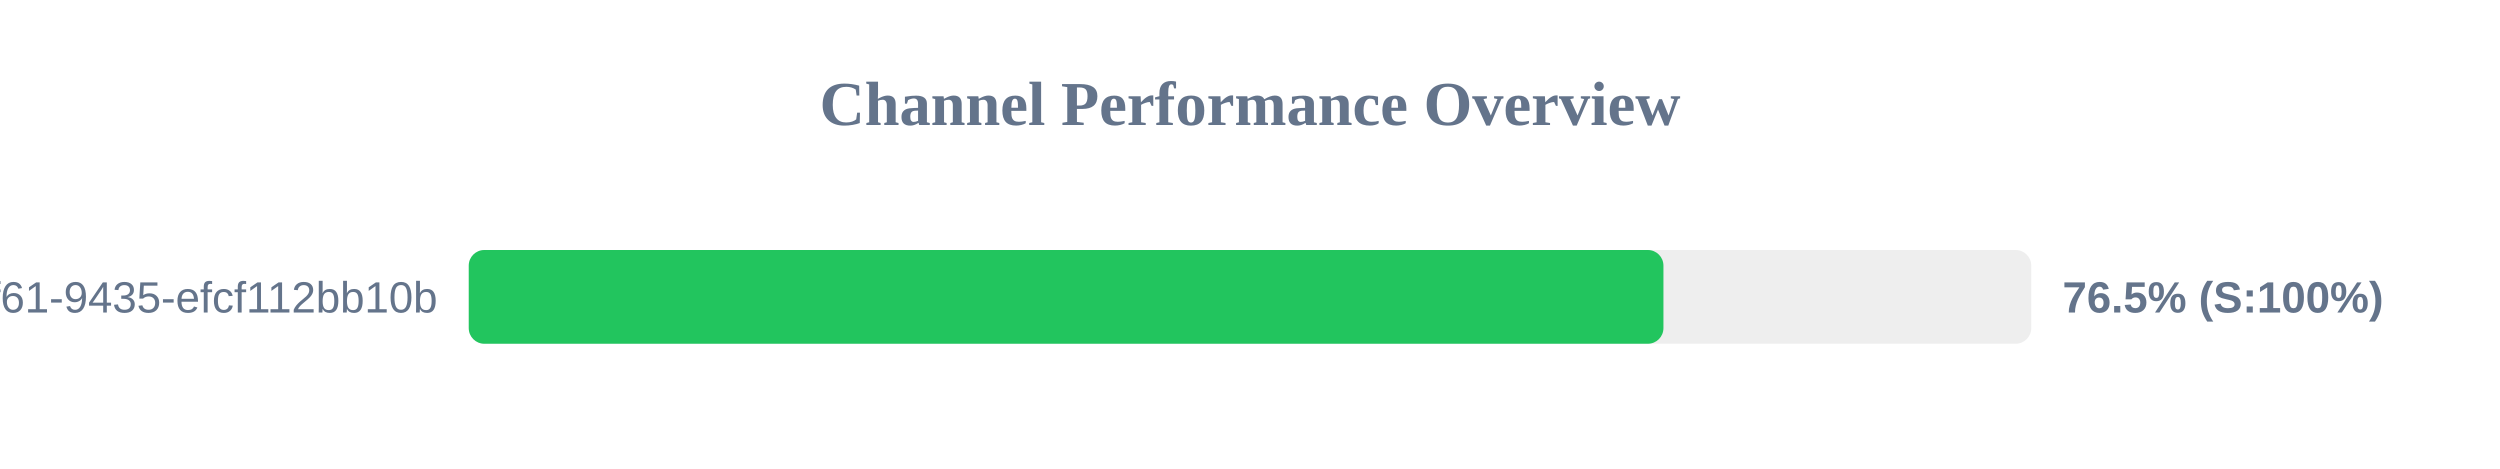
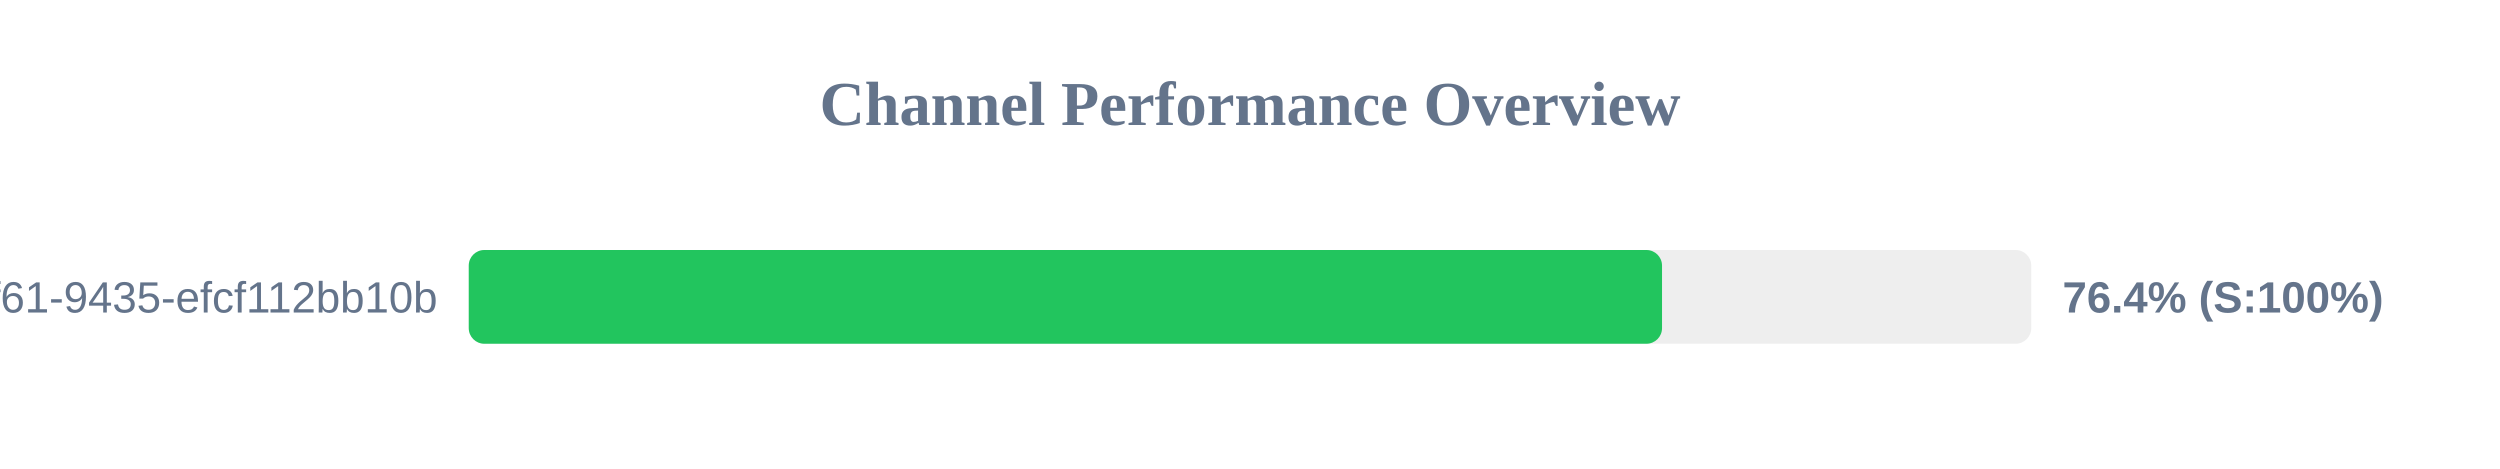
<svg xmlns="http://www.w3.org/2000/svg" width="800" height="150" version="1.1">
  <style>
        .row { font: 14px Arial; fill: #64748b; }
        .score { font: bold 14px Arial; fill: #64748b; }
    </style>
  <text x="400" y="40" text-anchor="middle" font-size="20px" font-weight="bold" fill="#64748b">Channel Performance Overview</text>
  <rect x="150" y="80" width="500" height="30" fill="#eee" rx="5" />
-   <rect x="150" y="80" width="382.3" height="30" fill="#22c55e" rx="5" />
+   <rect x="150" y="80" width="381.85" height="30" fill="#22c55e" rx="5" />
  <text x="140" y="100" text-anchor="end" class="row">?uuid=07c122ad-50b2-4f61-9435-efcf112bb10b</text>
-   <text x="660" y="100" text-anchor="start" class="score">76.5% (S:100%)</text>
+   <text x="660" y="100" text-anchor="start" class="score">76.4% (S:100%)</text>
</svg>
